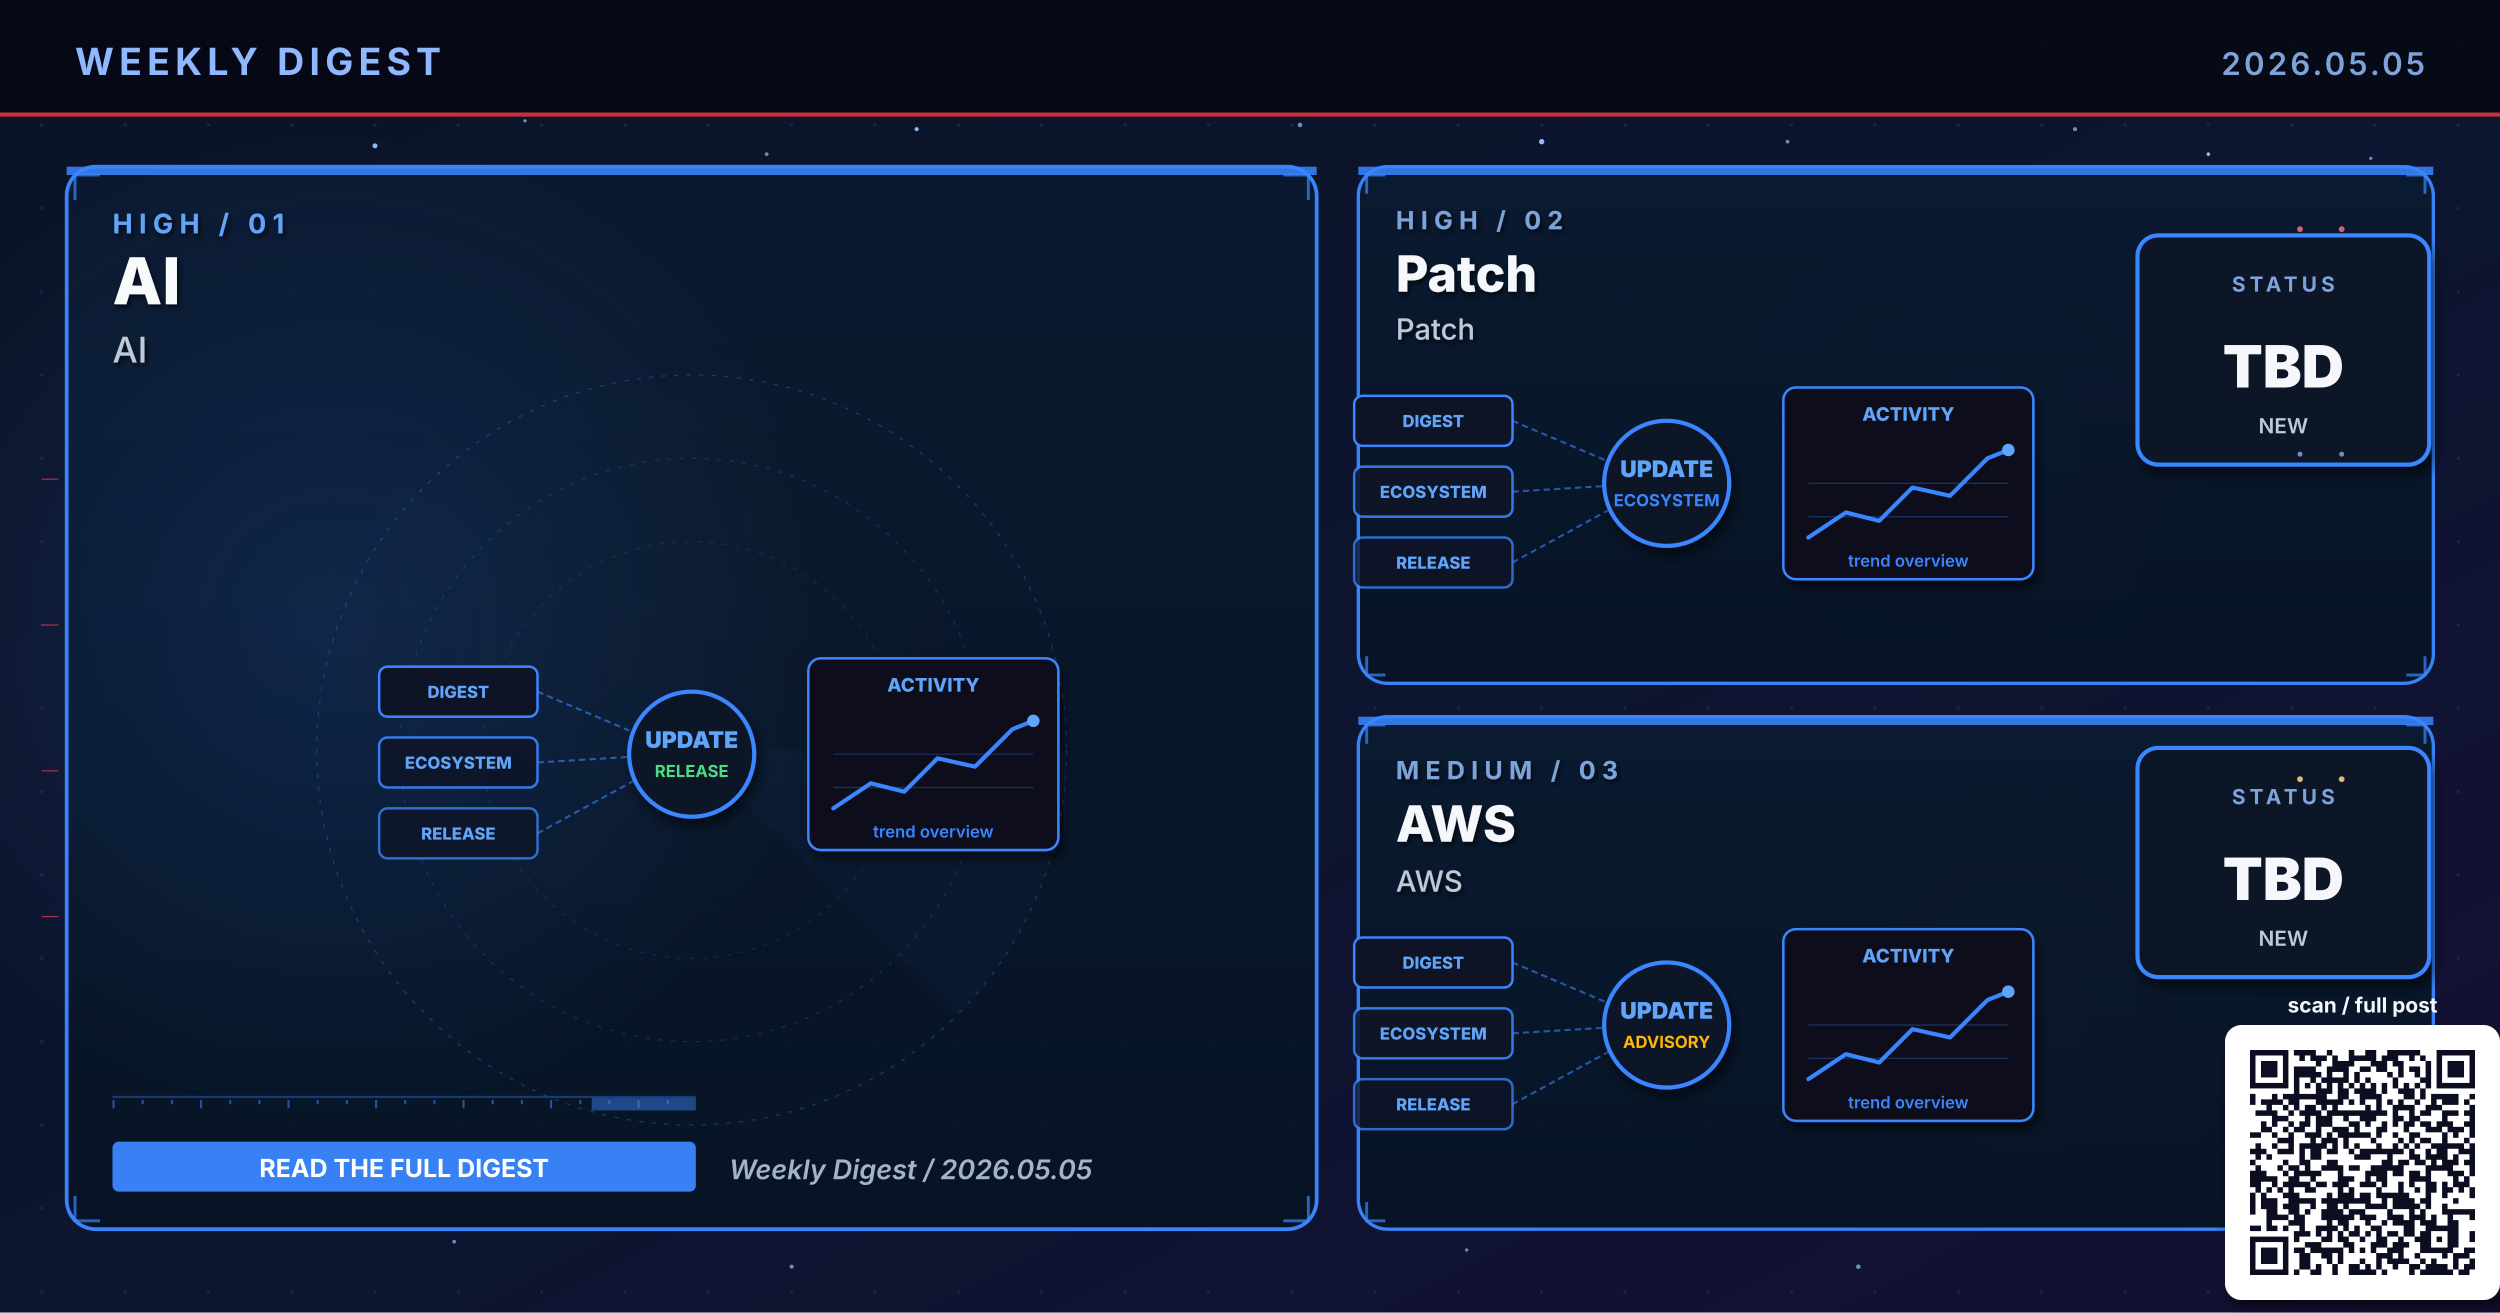
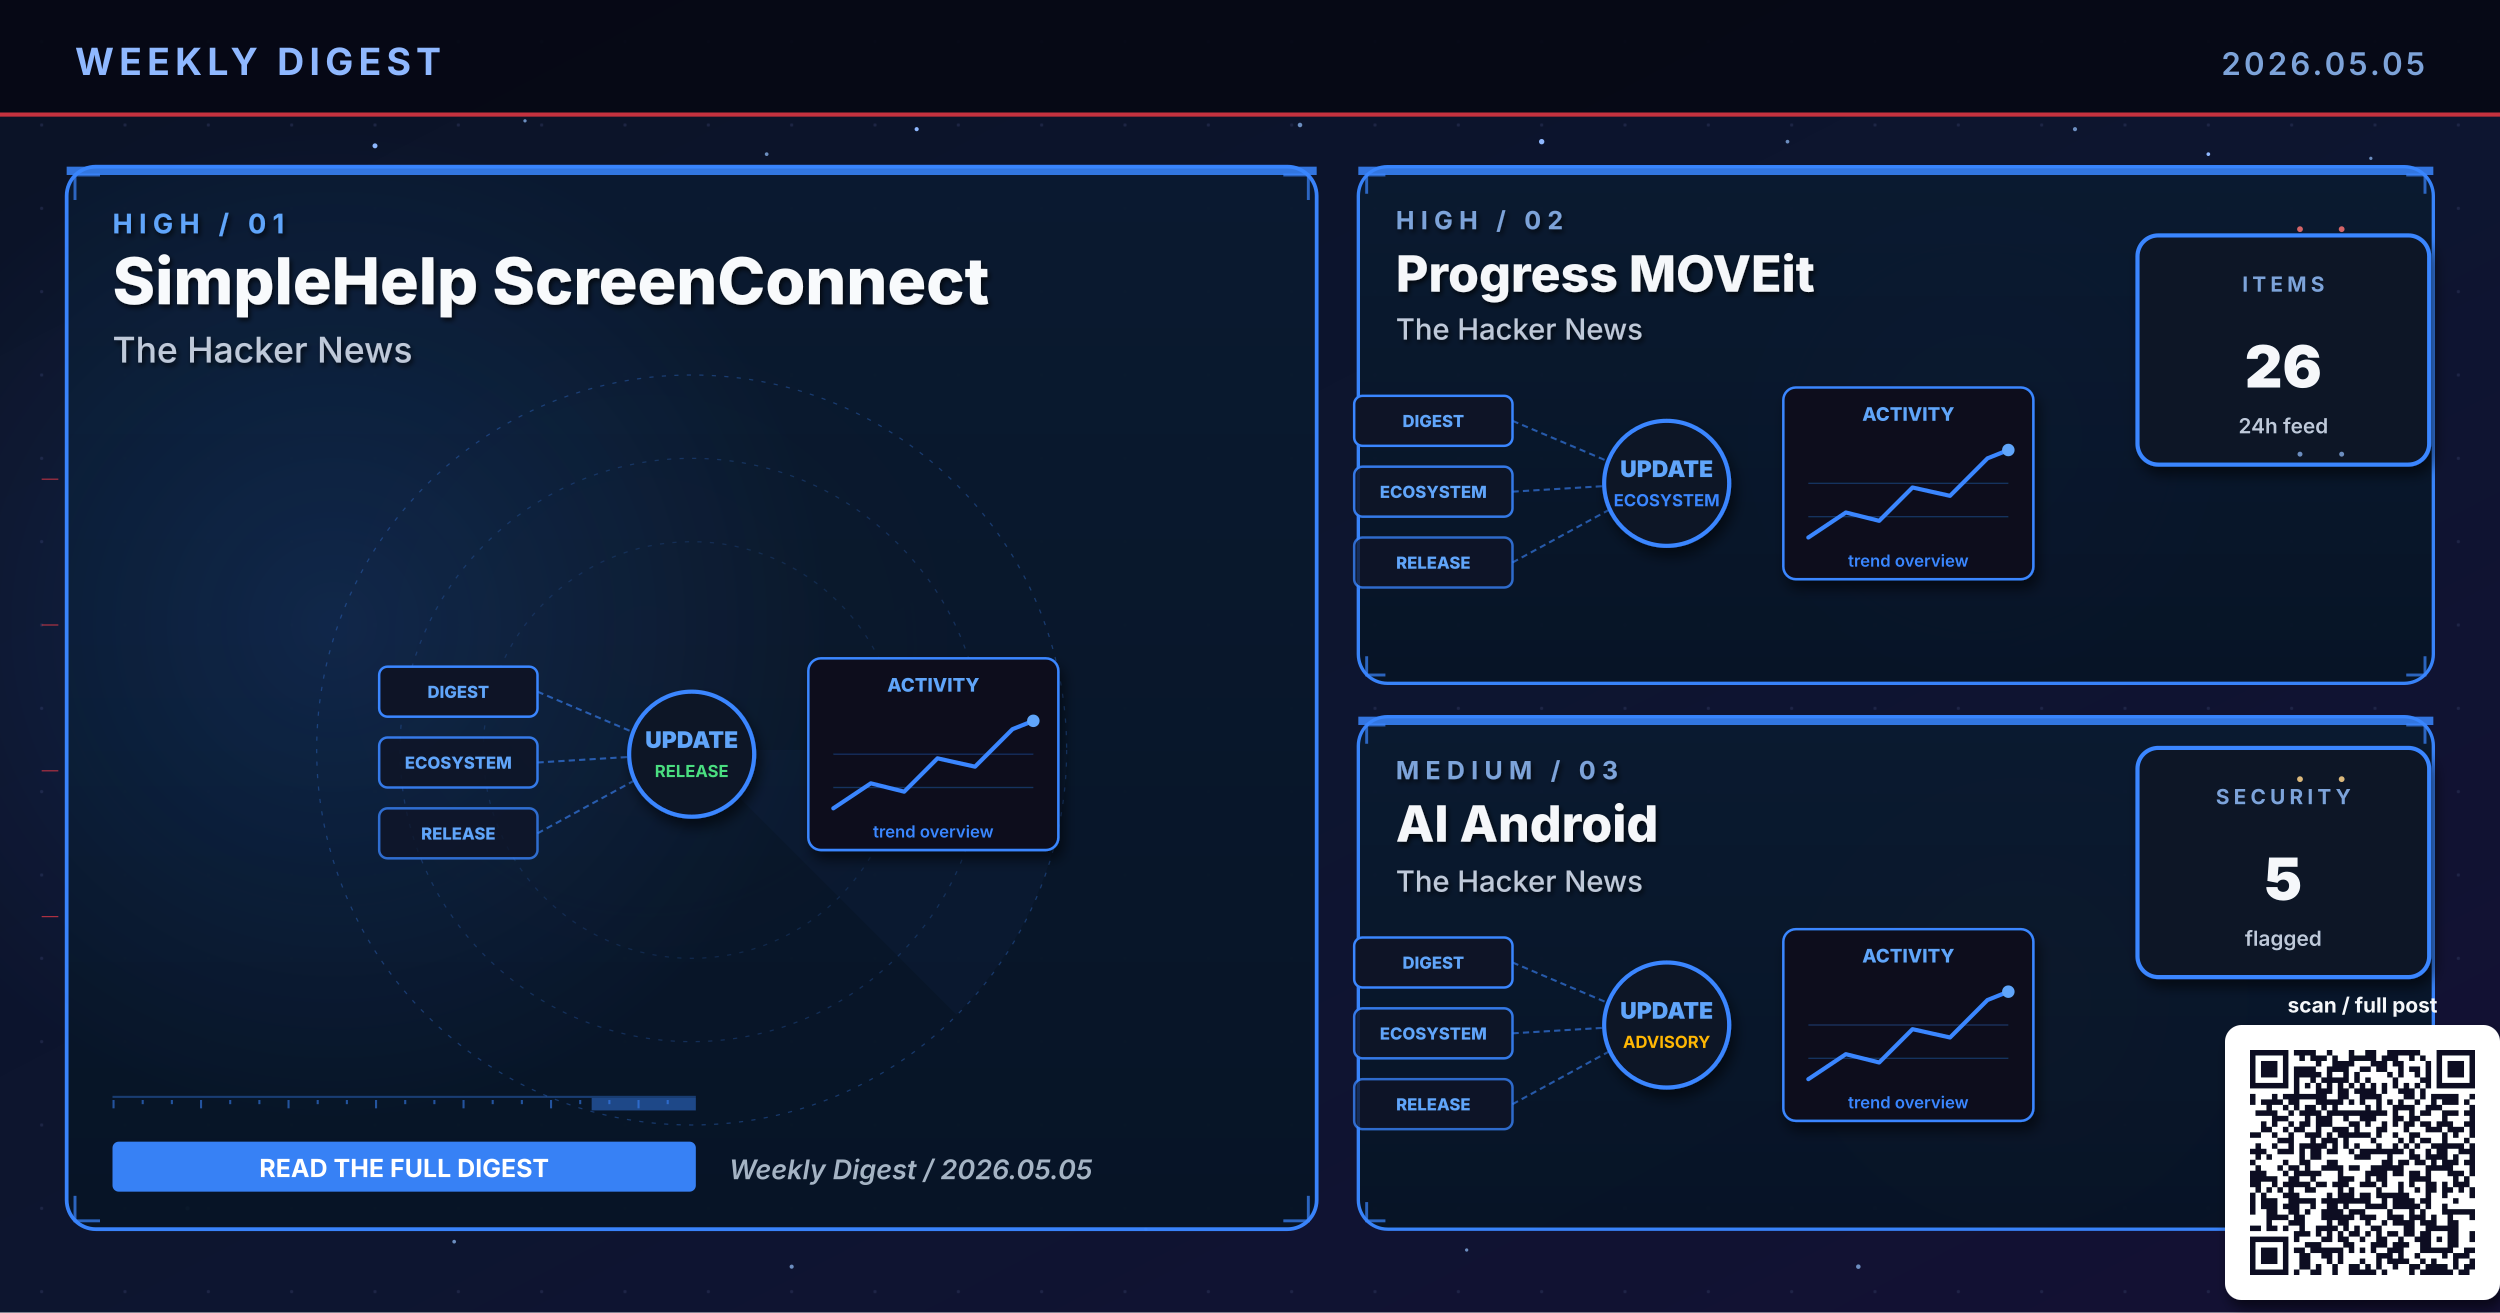
- <svg xmlns="http://www.w3.org/2000/svg" viewBox="0 0 1200 630" width="1200" height="630" role="img" aria-label="Weekly digest cover 2026.05.05: AI, Patch, AWS">
+ <svg xmlns="http://www.w3.org/2000/svg" viewBox="0 0 1200 630" width="1200" height="630" role="img" aria-label="Weekly digest cover 2026.05.05: SimpleHelp ScreenConnect, Progress MOVEit, AI Android">
  <defs>
    <linearGradient id="bgSpread" x1="0%" y1="0%" x2="100%" y2="100%">
      <stop offset="0%" stop-color="#0B1326" />
      <stop offset="55%" stop-color="#0D1530" />
      <stop offset="100%" stop-color="#141034" />
    </linearGradient>
    <linearGradient id="heroPanel" x1="0%" y1="0%" x2="0%" y2="100%">
      <stop offset="0%" stop-color="#1A0A08" />
      <stop offset="100%" stop-color="#110608" />
    </linearGradient>
    <linearGradient id="heroPanelBlue" x1="0%" y1="0%" x2="0%" y2="100%">
      <stop offset="0%" stop-color="#0A1A30" />
      <stop offset="100%" stop-color="#071426" />
    </linearGradient>
    <linearGradient id="heroPanelAmber" x1="0%" y1="0%" x2="0%" y2="100%">
      <stop offset="0%" stop-color="#1A1208" />
      <stop offset="100%" stop-color="#120E06" />
    </linearGradient>
    <linearGradient id="heroPanelGreen" x1="0%" y1="0%" x2="0%" y2="100%">
      <stop offset="0%" stop-color="#08160E" />
      <stop offset="100%" stop-color="#04100A" />
    </linearGradient>
    <linearGradient id="heroPanelPurple" x1="0%" y1="0%" x2="0%" y2="100%">
      <stop offset="0%" stop-color="#110629" />
      <stop offset="100%" stop-color="#0A0418" />
    </linearGradient>
    <radialGradient id="hotRed" cx="50%" cy="50%" r="50%">
      <stop offset="0%" stop-color="#E63946" stop-opacity="0.6" />
      <stop offset="100%" stop-color="#E63946" stop-opacity="0" />
    </radialGradient>
    <radialGradient id="hotBlue" cx="50%" cy="50%" r="50%">
      <stop offset="0%" stop-color="#3A86FF" stop-opacity="0.5" />
      <stop offset="100%" stop-color="#3A86FF" stop-opacity="0" />
    </radialGradient>
    <radialGradient id="hotAmber" cx="50%" cy="50%" r="50%">
      <stop offset="0%" stop-color="#FFB703" stop-opacity="0.45" />
      <stop offset="100%" stop-color="#FFB703" stop-opacity="0" />
    </radialGradient>
    <radialGradient id="hotGreen" cx="50%" cy="50%" r="50%">
      <stop offset="0%" stop-color="#4ADE80" stop-opacity="0.45" />
      <stop offset="100%" stop-color="#4ADE80" stop-opacity="0" />
    </radialGradient>
    <radialGradient id="hotPurple" cx="50%" cy="50%" r="50%">
      <stop offset="0%" stop-color="#A78BFA" stop-opacity="0.45" />
      <stop offset="100%" stop-color="#A78BFA" stop-opacity="0" />
    </radialGradient>
    <pattern id="envGrid" x="0" y="0" width="40" height="40" patternUnits="userSpaceOnUse">
      <circle cx="20" cy="20" r="0.8" fill="#2A3256" opacity="0.55" />
    </pattern>
    <filter id="softShadow" x="-10%" y="-10%" width="130%" height="130%">
      <feGaussianBlur in="SourceAlpha" stdDeviation="3" />
      <feOffset dx="2" dy="4" />
      <feComponentTransfer>
        <feFuncA type="linear" slope="0.55" />
      </feComponentTransfer>
      <feMerge>
        <feMergeNode />
        <feMergeNode in="SourceGraphic" />
      </feMerge>
    </filter>
    <filter id="textShadow" x="-10%" y="-10%" width="130%" height="130%">
      <feGaussianBlur in="SourceAlpha" stdDeviation="1.2" />
      <feOffset dx="1" dy="1.5" />
      <feComponentTransfer>
        <feFuncA type="linear" slope="0.7" />
      </feComponentTransfer>
      <feMerge>
        <feMergeNode />
        <feMergeNode in="SourceGraphic" />
      </feMerge>
    </filter>
  </defs>
  <rect width="1200" height="630" fill="url(#bgSpread)" />
  <rect width="1200" height="630" fill="url(#envGrid)" />
  <circle cx="310" cy="310" r="160" fill="url(#hotRed)">
    <animate attributeName="opacity" values="0.6;1;0.6" dur="5.8s" repeatCount="indefinite" />
  </circle>
  <circle cx="950" cy="210" r="120" fill="url(#hotBlue)">
    <animate attributeName="opacity" values="0.45;0.85;0.45" dur="6.4s" repeatCount="indefinite" />
  </circle>
  <circle cx="970" cy="480" r="110" fill="url(#hotAmber)">
    <animate attributeName="opacity" values="0.4;0.75;0.4" dur="7.1s" repeatCount="indefinite" />
  </circle>
  <g fill="#8FB8FF">
    <circle cx="180" cy="70" r="1.2">
      <animate attributeName="opacity" values="0.2;1;0.2" dur="3.4s" repeatCount="indefinite" />
    </circle>
    <circle cx="440" cy="62" r="1">
      <animate attributeName="opacity" values="0.2;0.9;0.2" dur="4.2s" repeatCount="indefinite" />
    </circle>
    <circle cx="740" cy="68" r="1.3">
      <animate attributeName="opacity" values="0.25;1;0.25" dur="3.9s" repeatCount="indefinite" />
    </circle>
    <circle cx="1060" cy="74" r="0.9">
      <animate attributeName="opacity" values="0.2;0.85;0.2" dur="5.1s" repeatCount="indefinite" />
    </circle>
    <circle cx="90" cy="580" r="1">
      <animate attributeName="opacity" values="0.15;0.8;0.15" dur="4.7s" repeatCount="indefinite" />
    </circle>
    <circle cx="550" cy="590" r="0.8">
      <animate attributeName="opacity" values="0.2;0.75;0.2" dur="3.6s" begin="0.5s" repeatCount="indefinite" />
    </circle>
  </g>
  <g fill="#7DA3D9" opacity="0.85">
    <circle cx="252" cy="58" r="0.8">
      <animate attributeName="opacity" values="0.15;0.7;0.15" dur="4.3s" repeatCount="indefinite" />
    </circle>
    <circle cx="368" cy="74" r="0.9">
      <animate attributeName="opacity" values="0.2;0.85;0.2" dur="3.8s" begin="0.4s" repeatCount="indefinite" />
    </circle>
    <circle cx="624" cy="60" r="1.1">
      <animate attributeName="opacity" values="0.25;0.95;0.25" dur="4.5s" repeatCount="indefinite" />
    </circle>
    <circle cx="858" cy="68" r="0.9">
      <animate attributeName="opacity" values="0.2;0.8;0.2" dur="3.6s" begin="0.6s" repeatCount="indefinite" />
    </circle>
    <circle cx="996" cy="62" r="1.0">
      <animate attributeName="opacity" values="0.2;0.9;0.2" dur="4.0s" begin="0.2s" repeatCount="indefinite" />
    </circle>
    <circle cx="1138" cy="76" r="0.8">
      <animate attributeName="opacity" values="0.15;0.7;0.15" dur="5.2s" begin="0.5s" repeatCount="indefinite" />
    </circle>
    <circle cx="218" cy="596" r="0.9">
      <animate attributeName="opacity" values="0.18;0.75;0.18" dur="4.6s" begin="0.3s" repeatCount="indefinite" />
    </circle>
    <circle cx="380" cy="608" r="1.0">
      <animate attributeName="opacity" values="0.2;0.85;0.2" dur="3.9s" begin="0.7s" repeatCount="indefinite" />
    </circle>
    <circle cx="704" cy="600" r="0.8">
      <animate attributeName="opacity" values="0.18;0.7;0.18" dur="4.2s" begin="0.4s" repeatCount="indefinite" />
    </circle>
    <circle cx="892" cy="608" r="1.1">
      <animate attributeName="opacity" values="0.22;0.9;0.22" dur="4.7s" begin="0.6s" repeatCount="indefinite" />
    </circle>
    <circle cx="1078" cy="600" r="0.9">
      <animate attributeName="opacity" values="0.2;0.85;0.2" dur="3.6s" begin="0.8s" repeatCount="indefinite" />
    </circle>
  </g>
  <rect x="0" y="0" width="1200" height="56" fill="#050813" opacity="0.92" />
  <text x="36" y="36" font-family="Inter, Helvetica, Arial, sans-serif" font-size="18" font-weight="700" fill="#8FB8FF" letter-spacing="2.5">WEEKLY DIGEST</text>
  <text x="1164" y="36" font-family="Inter, Helvetica, Arial, sans-serif" font-size="15" font-weight="600" fill="#7DA3D9" letter-spacing="1.5" text-anchor="end">2026.05.05</text>
  <rect x="0" y="54" width="1200" height="2" fill="#E63946" opacity="0.85">
    <animate attributeName="opacity" values="0.4;1;0.4" dur="4.8s" repeatCount="indefinite" />
  </rect>
  <rect x="32" y="80" width="600" height="510" rx="14" ry="14" fill="url(#heroPanelBlue)" stroke="#3A86FF" stroke-width="1.8" opacity="0.98" />
  <circle cx="160" cy="300" r="240" fill="url(#hotBlue)" opacity="0.28" />
  <rect x="32" y="80" width="600" height="4" fill="#3A86FF" opacity="0.85">
    <animate attributeName="opacity" values="0.5;1;0.5" dur="3.4s" repeatCount="indefinite" />
  </rect>
  <g filter="url(#textShadow)">
    <text x="54" y="112" font-family="Inter, Helvetica, Arial, sans-serif" font-size="13" font-weight="700" fill="#60A5FA" letter-spacing="3">HIGH  /  01</text>
-     <text x="54" y="146" font-family="Inter, Helvetica, Arial, sans-serif" font-size="31" font-weight="800" fill="#F8FAFC">AI</text>
-     <text x="54" y="174" font-family="Inter, Helvetica, Arial, sans-serif" font-size="17" font-weight="500" fill="#BFC9D9">AI</text>
+     <text x="54" y="146" font-family="Inter, Helvetica, Arial, sans-serif" font-size="31" font-weight="800" fill="#F8FAFC">SimpleHelp ScreenConnect</text>
+     <text x="54" y="174" font-family="Inter, Helvetica, Arial, sans-serif" font-size="17" font-weight="500" fill="#BFC9D9">The Hacker News</text>
  </g>
  <g transform="translate(332,360)" opacity="0.32">
    <circle r="180" fill="none" stroke="#3A86FF" stroke-width="0.6" stroke-dasharray="2 4" />
    <circle r="140" fill="none" stroke="#3A86FF" stroke-width="0.6" stroke-dasharray="2 4" opacity="0.7" />
    <circle r="100" fill="none" stroke="#3A86FF" stroke-width="0.6" stroke-dasharray="2 4" opacity="0.5" />
    <g>
      <path d="M0 0 L180 0 A180 180 0 0 1 127 127 Z" fill="#3A86FF" opacity="0.10" />
      <animateTransform attributeName="transform" type="rotate" from="0" to="360" dur="14s" repeatCount="indefinite" />
    </g>
  </g>
  <g stroke="#3A86FF" stroke-width="1.4" fill="none" opacity="0.7">
    <path d="M36 96 L36 84 L48 84" />
    <path d="M616 84 L628 84 L628 96" />
    <path d="M36 574 L36 586 L48 586" />
    <path d="M616 586 L628 586 L628 574" />
  </g>
  <g>
    <rect x="54" y="526" width="280" height="1" fill="#3A86FF" opacity="0.35" />
    <rect x="54" y="528" width="1" height="4" fill="#3A86FF" opacity="0.55" />
    <rect x="68" y="528" width="1" height="2" fill="#3A86FF" opacity="0.55" />
    <rect x="82" y="528" width="1" height="2" fill="#3A86FF" opacity="0.55" />
    <rect x="96" y="528" width="1" height="4" fill="#3A86FF" opacity="0.55" />
    <rect x="110" y="528" width="1" height="2" fill="#3A86FF" opacity="0.55" />
    <rect x="124" y="528" width="1" height="2" fill="#3A86FF" opacity="0.55" />
    <rect x="138" y="528" width="1" height="4" fill="#3A86FF" opacity="0.55" />
    <rect x="152" y="528" width="1" height="2" fill="#3A86FF" opacity="0.55" />
    <rect x="166" y="528" width="1" height="2" fill="#3A86FF" opacity="0.55" />
    <rect x="180" y="528" width="1" height="4" fill="#3A86FF" opacity="0.55" />
    <rect x="194" y="528" width="1" height="2" fill="#3A86FF" opacity="0.55" />
    <rect x="208" y="528" width="1" height="2" fill="#3A86FF" opacity="0.55" />
    <rect x="222" y="528" width="1" height="4" fill="#3A86FF" opacity="0.55" />
    <rect x="236" y="528" width="1" height="2" fill="#3A86FF" opacity="0.55" />
    <rect x="250" y="528" width="1" height="2" fill="#3A86FF" opacity="0.55" />
    <rect x="264" y="528" width="1" height="4" fill="#3A86FF" opacity="0.55" />
    <rect x="278" y="528" width="1" height="2" fill="#3A86FF" opacity="0.55" />
    <rect x="292" y="528" width="1" height="2" fill="#3A86FF" opacity="0.55" />
    <rect x="306" y="528" width="1" height="4" fill="#3A86FF" opacity="0.55" />
    <rect x="320" y="528" width="1" height="2" fill="#3A86FF" opacity="0.55" />
    <rect x="284" y="527" width="50" height="6" fill="#3A86FF" opacity="0.45">
      <animate attributeName="x" values="54;284;54" dur="6.4s" repeatCount="indefinite" />
      <animate attributeName="opacity" values="0.2;0.7;0.2" dur="6.4s" repeatCount="indefinite" />
    </rect>
  </g>
  <g transform="translate(332,360)">
    <g font-family="Inter, monospace" font-size="8" font-weight="800">
      <g transform="translate(-150,-40)">
        <rect x="0" y="0" width="76" height="24" rx="4" fill="#0E1426" stroke="#3A86FF" stroke-width="1.2" />
        <text x="38" y="15" text-anchor="middle" fill="#60A5FA">DIGEST</text>
      </g>
      <g transform="translate(-150,-6)">
        <rect x="0" y="0" width="76" height="24" rx="4" fill="#0E1426" stroke="#3A86FF" stroke-width="1.2" opacity="0.88" />
        <text x="38" y="15" text-anchor="middle" fill="#60A5FA">ECOSYSTEM</text>
      </g>
      <g transform="translate(-150,28)">
        <rect x="0" y="0" width="76" height="24" rx="4" fill="#0E1426" stroke="#3A86FF" stroke-width="1.2" opacity="0.76" />
        <text x="38" y="15" text-anchor="middle" fill="#60A5FA">RELEASE</text>
      </g>
    </g>
    <g stroke="#3A86FF" stroke-width="1" stroke-dasharray="3 2" fill="none" opacity="0.6">
      <line x1="-74" y1="-28" x2="-8" y2="0" />
      <line x1="-74" y1="6" x2="-8" y2="2" />
      <line x1="-74" y1="40" x2="-8" y2="4" />
    </g>
    <g fill="#60A5FA">
      <circle r="2">
        <animateMotion path="M-74 -28 L-8 0" dur="2.2s" repeatCount="indefinite" />
      </circle>
      <circle r="2">
        <animateMotion path="M-74 6 L-8 2" dur="2s" begin="0.4s" repeatCount="indefinite" />
      </circle>
      <circle r="2">
        <animateMotion path="M-74 40 L-8 4" dur="2.4s" begin="0.8s" repeatCount="indefinite" />
      </circle>
    </g>
    <circle cx="0" cy="2" r="30" fill="#0A1326" stroke="#3A86FF" stroke-width="2" filter="url(#softShadow)">
      <animate attributeName="r" values="28;33;28" dur="3.4s" repeatCount="indefinite" />
    </circle>
    <text x="0" y="-1" text-anchor="middle" font-family="Inter, monospace" font-size="11" font-weight="900" fill="#60A5FA">UPDATE</text>
    <text x="0" y="13" text-anchor="middle" font-family="Inter, monospace" font-size="8" font-weight="700" fill="#4ADE80">RELEASE</text>
    <g transform="translate(56,-44)" filter="url(#softShadow)">
      <rect x="0" y="0" width="120" height="92" rx="6" fill="#0A0F1E" stroke="#3A86FF" stroke-width="1.2" />
      <text x="60" y="16" text-anchor="middle" font-family="Inter, monospace" font-size="9" font-weight="800" fill="#60A5FA">ACTIVITY</text>
      <polyline points="12,72 30,60 46,64 62,48 80,52 98,34 108,30" fill="none" stroke="#3A86FF" stroke-width="2" stroke-linecap="round" stroke-linejoin="round" />
      <circle cx="108" cy="30" r="3" fill="#60A5FA">
        <animate attributeName="opacity" values="0.5;1;0.5" dur="2s" repeatCount="indefinite" />
      </circle>
      <g stroke="#3A86FF" stroke-width="0.6" opacity="0.3">
        <line x1="12" y1="46" x2="108" y2="46" />
        <line x1="12" y1="62" x2="108" y2="62" />
      </g>
      <text x="60" y="86" text-anchor="middle" font-family="Inter, monospace" font-size="8" font-weight="600" fill="#3A86FF">trend overview</text>
    </g>
  </g>
  <g transform="translate(54,548)">
    <rect x="0" y="0" width="280" height="24" rx="3" fill="#3A86FF" opacity="0.95" />
    <text x="140" y="17" text-anchor="middle" font-family="Inter, Helvetica, Arial, sans-serif" font-size="12" font-weight="700" fill="#FFFFFF">READ THE FULL DIGEST</text>
  </g>
  <text x="350" y="566" font-family="Inter, Helvetica, Arial, sans-serif" font-size="13" font-weight="600" fill="#A5B4C4" font-style="italic">Weekly Digest  /  2026.05.05</text>
  <rect x="652" y="80" width="516" height="248" rx="14" ry="14" fill="url(#heroPanelBlue)" stroke="#3A86FF" stroke-width="1.6" opacity="0.97" />
  <rect x="652" y="80" width="516" height="4" fill="#3A86FF" opacity="0.85">
    <animate attributeName="opacity" values="0.5;1;0.5" dur="4.2s" repeatCount="indefinite" />
  </rect>
  <g filter="url(#textShadow)">
    <text x="670" y="110" font-family="Inter, Helvetica, Arial, sans-serif" font-size="12" font-weight="700" fill="#7DA3D9" letter-spacing="3">HIGH  /  02</text>
-     <text x="670" y="140" font-family="Inter, Helvetica, Arial, sans-serif" font-size="24" font-weight="800" fill="#F5F7FA">Patch</text>
-     <text x="670" y="163" font-family="Inter, Helvetica, Arial, sans-serif" font-size="14" font-weight="500" fill="#BFC9D9">Patch</text>
+     <text x="670" y="140" font-family="Inter, Helvetica, Arial, sans-serif" font-size="24" font-weight="800" fill="#F5F7FA">Progress MOVEit</text>
+     <text x="670" y="163" font-family="Inter, Helvetica, Arial, sans-serif" font-size="14" font-weight="500" fill="#BFC9D9">The Hacker News</text>
  </g>
  <g stroke="#3A86FF" stroke-width="1.4" fill="none" opacity="0.7">
    <path d="M656 93 L656 84 L665 84" />
    <path d="M1155 84 L1164 84 L1164 93" />
    <path d="M656 315 L656 324 L665 324" />
    <path d="M1155 324 L1164 324 L1164 315" />
  </g>
  <g transform="translate(800,230)">
    <g font-family="Inter, monospace" font-size="8" font-weight="800">
      <g transform="translate(-150,-40)">
        <rect x="0" y="0" width="76" height="24" rx="4" fill="#0E1426" stroke="#3A86FF" stroke-width="1.2" />
        <text x="38" y="15" text-anchor="middle" fill="#60A5FA">DIGEST</text>
      </g>
      <g transform="translate(-150,-6)">
        <rect x="0" y="0" width="76" height="24" rx="4" fill="#0E1426" stroke="#3A86FF" stroke-width="1.2" opacity="0.88" />
        <text x="38" y="15" text-anchor="middle" fill="#60A5FA">ECOSYSTEM</text>
      </g>
      <g transform="translate(-150,28)">
        <rect x="0" y="0" width="76" height="24" rx="4" fill="#0E1426" stroke="#3A86FF" stroke-width="1.2" opacity="0.76" />
        <text x="38" y="15" text-anchor="middle" fill="#60A5FA">RELEASE</text>
      </g>
    </g>
    <g stroke="#3A86FF" stroke-width="1" stroke-dasharray="3 2" fill="none" opacity="0.6">
      <line x1="-74" y1="-28" x2="-8" y2="0" />
      <line x1="-74" y1="6" x2="-8" y2="2" />
      <line x1="-74" y1="40" x2="-8" y2="4" />
    </g>
    <g fill="#60A5FA">
      <circle r="2">
        <animateMotion path="M-74 -28 L-8 0" dur="2.2s" repeatCount="indefinite" />
      </circle>
      <circle r="2">
        <animateMotion path="M-74 6 L-8 2" dur="2s" begin="0.4s" repeatCount="indefinite" />
      </circle>
      <circle r="2">
        <animateMotion path="M-74 40 L-8 4" dur="2.4s" begin="0.8s" repeatCount="indefinite" />
      </circle>
    </g>
    <circle cx="0" cy="2" r="30" fill="#0A1326" stroke="#3A86FF" stroke-width="2" filter="url(#softShadow)">
      <animate attributeName="r" values="28;33;28" dur="3.4s" repeatCount="indefinite" />
    </circle>
    <text x="0" y="-1" text-anchor="middle" font-family="Inter, monospace" font-size="11" font-weight="900" fill="#60A5FA">UPDATE</text>
    <text x="0" y="13" text-anchor="middle" font-family="Inter, monospace" font-size="8" font-weight="700" fill="#3A86FF">ECOSYSTEM</text>
    <g transform="translate(56,-44)" filter="url(#softShadow)">
      <rect x="0" y="0" width="120" height="92" rx="6" fill="#0A0F1E" stroke="#3A86FF" stroke-width="1.2" />
      <text x="60" y="16" text-anchor="middle" font-family="Inter, monospace" font-size="9" font-weight="800" fill="#60A5FA">ACTIVITY</text>
      <polyline points="12,72 30,60 46,64 62,48 80,52 98,34 108,30" fill="none" stroke="#3A86FF" stroke-width="2" stroke-linecap="round" stroke-linejoin="round" />
      <circle cx="108" cy="30" r="3" fill="#60A5FA">
        <animate attributeName="opacity" values="0.5;1;0.5" dur="2s" repeatCount="indefinite" />
      </circle>
      <g stroke="#3A86FF" stroke-width="0.6" opacity="0.3">
        <line x1="12" y1="46" x2="108" y2="46" />
        <line x1="12" y1="62" x2="108" y2="62" />
      </g>
      <text x="60" y="86" text-anchor="middle" font-family="Inter, monospace" font-size="8" font-weight="600" fill="#3A86FF">trend overview</text>
    </g>
  </g>
  <g transform="translate(1094,168)" filter="url(#softShadow)">
    <rect x="-68" y="-55" width="140" height="110" rx="10" fill="#071426" stroke="#3A86FF" stroke-width="2" />
-     <text x="2" y="-28" text-anchor="middle" font-family="Inter, Helvetica, Arial, sans-serif" font-size="10" font-weight="700" letter-spacing="2" fill="#7DA3D9">STATUS</text>
-     <text x="2" y="18" text-anchor="middle" font-family="Inter, Helvetica, Arial, sans-serif" font-size="28" font-weight="900" fill="#F5F7FA">TBD</text>
-     <text x="2" y="40" text-anchor="middle" font-family="Inter, Helvetica, Arial, sans-serif" font-size="10" font-weight="600" fill="#BFC9D9">NEW</text>
+     <text x="2" y="-28" text-anchor="middle" font-family="Inter, Helvetica, Arial, sans-serif" font-size="10" font-weight="700" letter-spacing="2" fill="#7DA3D9">ITEMS</text>
+     <text x="2" y="18" text-anchor="middle" font-family="Inter, Helvetica, Arial, sans-serif" font-size="28" font-weight="900" fill="#F5F7FA">26</text>
+     <text x="2" y="40" text-anchor="middle" font-family="Inter, Helvetica, Arial, sans-serif" font-size="10" font-weight="600" fill="#BFC9D9">24h feed</text>
  </g>
  <rect x="652" y="344" width="516" height="246" rx="14" ry="14" fill="url(#heroPanelBlue)" stroke="#3A86FF" stroke-width="1.6" opacity="0.97" />
  <rect x="652" y="344" width="516" height="4" fill="#3A86FF" opacity="0.85">
    <animate attributeName="opacity" values="0.5;1;0.5" dur="4.8s" repeatCount="indefinite" />
  </rect>
  <g filter="url(#textShadow)">
    <text x="670" y="374" font-family="Inter, Helvetica, Arial, sans-serif" font-size="12" font-weight="700" fill="#7DA3D9" letter-spacing="3">MEDIUM  /  03</text>
-     <text x="670" y="404" font-family="Inter, Helvetica, Arial, sans-serif" font-size="24" font-weight="800" fill="#F5F7FA">AWS</text>
-     <text x="670" y="428" font-family="Inter, Helvetica, Arial, sans-serif" font-size="14" font-weight="500" fill="#BFC9D9">AWS</text>
+     <text x="670" y="404" font-family="Inter, Helvetica, Arial, sans-serif" font-size="24" font-weight="800" fill="#F5F7FA">AI Android</text>
+     <text x="670" y="428" font-family="Inter, Helvetica, Arial, sans-serif" font-size="14" font-weight="500" fill="#BFC9D9">The Hacker News</text>
  </g>
  <g stroke="#3A86FF" stroke-width="1.4" fill="none" opacity="0.7">
    <path d="M656 357 L656 348 L665 348" />
    <path d="M1155 348 L1164 348 L1164 357" />
    <path d="M656 577 L656 586 L665 586" />
    <path d="M1155 586 L1164 586 L1164 577" />
  </g>
  <g transform="translate(800,490)">
    <g font-family="Inter, monospace" font-size="8" font-weight="800">
      <g transform="translate(-150,-40)">
        <rect x="0" y="0" width="76" height="24" rx="4" fill="#0E1426" stroke="#3A86FF" stroke-width="1.2" />
        <text x="38" y="15" text-anchor="middle" fill="#60A5FA">DIGEST</text>
      </g>
      <g transform="translate(-150,-6)">
        <rect x="0" y="0" width="76" height="24" rx="4" fill="#0E1426" stroke="#3A86FF" stroke-width="1.2" opacity="0.88" />
        <text x="38" y="15" text-anchor="middle" fill="#60A5FA">ECOSYSTEM</text>
      </g>
      <g transform="translate(-150,28)">
        <rect x="0" y="0" width="76" height="24" rx="4" fill="#0E1426" stroke="#3A86FF" stroke-width="1.2" opacity="0.76" />
        <text x="38" y="15" text-anchor="middle" fill="#60A5FA">RELEASE</text>
      </g>
    </g>
    <g stroke="#3A86FF" stroke-width="1" stroke-dasharray="3 2" fill="none" opacity="0.6">
      <line x1="-74" y1="-28" x2="-8" y2="0" />
      <line x1="-74" y1="6" x2="-8" y2="2" />
      <line x1="-74" y1="40" x2="-8" y2="4" />
    </g>
    <g fill="#60A5FA">
      <circle r="2">
        <animateMotion path="M-74 -28 L-8 0" dur="2.2s" repeatCount="indefinite" />
      </circle>
      <circle r="2">
        <animateMotion path="M-74 6 L-8 2" dur="2s" begin="0.4s" repeatCount="indefinite" />
      </circle>
      <circle r="2">
        <animateMotion path="M-74 40 L-8 4" dur="2.4s" begin="0.8s" repeatCount="indefinite" />
      </circle>
    </g>
    <circle cx="0" cy="2" r="30" fill="#0A1326" stroke="#3A86FF" stroke-width="2" filter="url(#softShadow)">
      <animate attributeName="r" values="28;33;28" dur="3.4s" repeatCount="indefinite" />
    </circle>
    <text x="0" y="-1" text-anchor="middle" font-family="Inter, monospace" font-size="11" font-weight="900" fill="#60A5FA">UPDATE</text>
    <text x="0" y="13" text-anchor="middle" font-family="Inter, monospace" font-size="8" font-weight="700" fill="#FFB703">ADVISORY</text>
    <g transform="translate(56,-44)" filter="url(#softShadow)">
      <rect x="0" y="0" width="120" height="92" rx="6" fill="#0A0F1E" stroke="#3A86FF" stroke-width="1.2" />
      <text x="60" y="16" text-anchor="middle" font-family="Inter, monospace" font-size="9" font-weight="800" fill="#60A5FA">ACTIVITY</text>
      <polyline points="12,72 30,60 46,64 62,48 80,52 98,34 108,30" fill="none" stroke="#3A86FF" stroke-width="2" stroke-linecap="round" stroke-linejoin="round" />
      <circle cx="108" cy="30" r="3" fill="#60A5FA">
        <animate attributeName="opacity" values="0.5;1;0.5" dur="2s" repeatCount="indefinite" />
      </circle>
      <g stroke="#3A86FF" stroke-width="0.6" opacity="0.3">
        <line x1="12" y1="46" x2="108" y2="46" />
        <line x1="12" y1="62" x2="108" y2="62" />
      </g>
      <text x="60" y="86" text-anchor="middle" font-family="Inter, monospace" font-size="8" font-weight="600" fill="#3A86FF">trend overview</text>
    </g>
  </g>
  <g transform="translate(1094,414)" filter="url(#softShadow)">
    <rect x="-68" y="-55" width="140" height="110" rx="10" fill="#071426" stroke="#3A86FF" stroke-width="2" />
-     <text x="2" y="-28" text-anchor="middle" font-family="Inter, Helvetica, Arial, sans-serif" font-size="10" font-weight="700" letter-spacing="2" fill="#7DA3D9">STATUS</text>
-     <text x="2" y="18" text-anchor="middle" font-family="Inter, Helvetica, Arial, sans-serif" font-size="28" font-weight="900" fill="#F5F7FA">TBD</text>
-     <text x="2" y="40" text-anchor="middle" font-family="Inter, Helvetica, Arial, sans-serif" font-size="10" font-weight="600" fill="#BFC9D9">NEW</text>
+     <text x="2" y="-28" text-anchor="middle" font-family="Inter, Helvetica, Arial, sans-serif" font-size="10" font-weight="700" letter-spacing="2" fill="#7DA3D9">SECURITY</text>
+     <text x="2" y="18" text-anchor="middle" font-family="Inter, Helvetica, Arial, sans-serif" font-size="28" font-weight="900" fill="#F5F7FA">5</text>
+     <text x="2" y="40" text-anchor="middle" font-family="Inter, Helvetica, Arial, sans-serif" font-size="10" font-weight="600" fill="#BFC9D9">flagged</text>
  </g>
  <g opacity="0.85">
    <g fill="#F87171">
      <circle cx="1104" cy="110" r="1.4">
        <animate attributeName="opacity" values="0.2;1;0.2" dur="1.8s" repeatCount="indefinite" />
      </circle>
      <circle cx="1124" cy="110" r="1.4">
        <animate attributeName="opacity" values="0.2;1;0.2" dur="1.4s" begin="0.3s" repeatCount="indefinite" />
      </circle>
    </g>
    <g fill="#7DA3D9">
      <circle cx="1104" cy="218" r="1.2">
        <animate attributeName="opacity" values="0.2;1;0.2" dur="2s" repeatCount="indefinite" />
      </circle>
      <circle cx="1124" cy="218" r="1.2">
        <animate attributeName="opacity" values="0.2;1;0.2" dur="1.6s" begin="0.4s" repeatCount="indefinite" />
      </circle>
    </g>
    <g fill="#FFD58A">
      <circle cx="1104" cy="374" r="1.4">
        <animate attributeName="opacity" values="0.2;1;0.2" dur="1.8s" repeatCount="indefinite" />
      </circle>
      <circle cx="1124" cy="374" r="1.4">
        <animate attributeName="opacity" values="0.2;1;0.2" dur="1.6s" begin="0.3s" repeatCount="indefinite" />
      </circle>
    </g>
    <g stroke="#E63946" stroke-width="0.5" fill="none">
      <path d="M20 230 L28 230">
        <animate attributeName="stroke-opacity" values="0;0.7;0" dur="2s" repeatCount="indefinite" />
      </path>
      <path d="M20 300 L28 300">
        <animate attributeName="stroke-opacity" values="0;0.7;0" dur="2.3s" begin="0.3s" repeatCount="indefinite" />
      </path>
      <path d="M20 370 L28 370">
        <animate attributeName="stroke-opacity" values="0;0.7;0" dur="1.9s" begin="0.6s" repeatCount="indefinite" />
      </path>
      <path d="M20 440 L28 440">
        <animate attributeName="stroke-opacity" values="0;0.7;0" dur="2.1s" begin="0.9s" repeatCount="indefinite" />
      </path>
    </g>
  </g>
  <g transform="translate(1080,504)" filter="url(#softShadow)">
    <rect x="-12" y="-12" width="132" height="132" rx="8" fill="#FFFFFF" />
    <path fill="#0A1020" d="M0.0 0.0h18.439v2.634h-18.439z M21.073 0.0h10.537v2.634h-10.537z M36.878 0.0h2.634v2.634h-2.634z M47.415 0.0h2.634v2.634h-2.634z M55.317 0.0h5.268v2.634h-5.268z M65.854 0.0h15.805v2.634h-15.805z M89.561 0.0h18.439v2.634h-18.439z M0.0 2.634h2.634v2.634h-2.634z M15.805 2.634h2.634v2.634h-2.634z M23.707 2.634h2.634v2.634h-2.634z M28.976 2.634h7.902v2.634h-7.902z M39.512 2.634h2.634v2.634h-2.634z M47.415 2.634h13.171v2.634h-13.171z M63.22 2.634h7.902v2.634h-7.902z M76.39 2.634h2.634v2.634h-2.634z M81.659 2.634h2.634v2.634h-2.634z M89.561 2.634h2.634v2.634h-2.634z M105.366 2.634h2.634v2.634h-2.634z M0.0 5.268h2.634v2.634h-2.634z M5.268 5.268h7.902v2.634h-7.902z M15.805 5.268h2.634v2.634h-2.634z M31.61 5.268h2.634v2.634h-2.634z M39.512 5.268h10.537v2.634h-10.537z M57.951 5.268h7.902v2.634h-7.902z M68.488 5.268h5.268v2.634h-5.268z M84.293 5.268h2.634v2.634h-2.634z M89.561 5.268h2.634v2.634h-2.634z M94.829 5.268h7.902v2.634h-7.902z M105.366 5.268h2.634v2.634h-2.634z M0.0 7.902h2.634v2.634h-2.634z M5.268 7.902h7.902v2.634h-7.902z M15.805 7.902h2.634v2.634h-2.634z M21.073 7.902h10.537v2.634h-10.537z M36.878 7.902h10.537v2.634h-10.537z M52.683 7.902h5.268v2.634h-5.268z M60.585 7.902h5.268v2.634h-5.268z M71.122 7.902h2.634v2.634h-2.634z M76.39 7.902h5.268v2.634h-5.268z M84.293 7.902h2.634v2.634h-2.634z M89.561 7.902h2.634v2.634h-2.634z M94.829 7.902h7.902v2.634h-7.902z M105.366 7.902h2.634v2.634h-2.634z M0.0 10.537h2.634v2.634h-2.634z M5.268 10.537h7.902v2.634h-7.902z M15.805 10.537h2.634v2.634h-2.634z M21.073 10.537h13.171v2.634h-13.171z M36.878 10.537h2.634v2.634h-2.634z M44.78 10.537h2.634v2.634h-2.634z M50.049 10.537h2.634v2.634h-2.634z M65.854 10.537h2.634v2.634h-2.634z M71.122 10.537h2.634v2.634h-2.634z M79.024 10.537h2.634v2.634h-2.634z M84.293 10.537h2.634v2.634h-2.634z M89.561 10.537h2.634v2.634h-2.634z M94.829 10.537h7.902v2.634h-7.902z M105.366 10.537h2.634v2.634h-2.634z M0.0 13.171h2.634v2.634h-2.634z M15.805 13.171h2.634v2.634h-2.634z M21.073 13.171h2.634v2.634h-2.634z M28.976 13.171h2.634v2.634h-2.634z M34.244 13.171h13.171v2.634h-13.171z M50.049 13.171h2.634v2.634h-2.634z M55.317 13.171h2.634v2.634h-2.634z M68.488 13.171h2.634v2.634h-2.634z M81.659 13.171h5.268v2.634h-5.268z M89.561 13.171h2.634v2.634h-2.634z M105.366 13.171h2.634v2.634h-2.634z M0.0 15.805h18.439v2.634h-18.439z M21.073 15.805h2.634v2.634h-2.634z M26.341 15.805h2.634v2.634h-2.634z M31.61 15.805h2.634v2.634h-2.634z M36.878 15.805h2.634v2.634h-2.634z M42.146 15.805h2.634v2.634h-2.634z M47.415 15.805h2.634v2.634h-2.634z M52.683 15.805h2.634v2.634h-2.634z M57.951 15.805h2.634v2.634h-2.634z M63.22 15.805h2.634v2.634h-2.634z M68.488 15.805h2.634v2.634h-2.634z M73.756 15.805h2.634v2.634h-2.634z M79.024 15.805h2.634v2.634h-2.634z M84.293 15.805h2.634v2.634h-2.634z M89.561 15.805h18.439v2.634h-18.439z M21.073 18.439h2.634v2.634h-2.634z M31.61 18.439h7.902v2.634h-7.902z M42.146 18.439h5.268v2.634h-5.268z M50.049 18.439h10.537v2.634h-10.537z M63.22 18.439h2.634v2.634h-2.634z M71.122 18.439h7.902v2.634h-7.902z M81.659 18.439h2.634v2.634h-2.634z M0.0 21.073h2.634v2.634h-2.634z M10.537 21.073h2.634v2.634h-2.634z M15.805 21.073h21.073v2.634h-21.073z M42.146 21.073h5.268v2.634h-5.268z M52.683 21.073h10.537v2.634h-10.537z M73.756 21.073h5.268v2.634h-5.268z M81.659 21.073h2.634v2.634h-2.634z M86.927 21.073h13.171v2.634h-13.171z M105.366 21.073h2.634v2.634h-2.634z M0.0 23.707h2.634v2.634h-2.634z M5.268 23.707h10.537v2.634h-10.537z M18.439 23.707h5.268v2.634h-5.268z M31.61 23.707h13.171v2.634h-13.171z M47.415 23.707h2.634v2.634h-2.634z M52.683 23.707h2.634v2.634h-2.634z M60.585 23.707h2.634v2.634h-2.634z M65.854 23.707h2.634v2.634h-2.634z M71.122 23.707h2.634v2.634h-2.634z M79.024 23.707h2.634v2.634h-2.634z M86.927 23.707h2.634v2.634h-2.634z M92.195 23.707h7.902v2.634h-7.902z M102.732 23.707h2.634v2.634h-2.634z M7.902 26.341h2.634v2.634h-2.634z M15.805 26.341h2.634v2.634h-2.634z M21.073 26.341h2.634v2.634h-2.634z M26.341 26.341h5.268v2.634h-5.268z M34.244 26.341h2.634v2.634h-2.634z M39.512 26.341h2.634v2.634h-2.634z M55.317 26.341h2.634v2.634h-2.634z M60.585 26.341h2.634v2.634h-2.634z M68.488 26.341h10.537v2.634h-10.537z M84.293 26.341h7.902v2.634h-7.902z M105.366 26.341h2.634v2.634h-2.634z M2.634 28.976h10.537v2.634h-10.537z M18.439 28.976h2.634v2.634h-2.634z M23.707 28.976h10.537v2.634h-10.537z M36.878 28.976h28.976v2.634h-28.976z M68.488 28.976h2.634v2.634h-2.634z M76.39 28.976h2.634v2.634h-2.634z M81.659 28.976h5.268v2.634h-5.268z M92.195 28.976h7.902v2.634h-7.902z M102.732 28.976h5.268v2.634h-5.268z M10.537 31.61h7.902v2.634h-7.902z M26.341 31.61h2.634v2.634h-2.634z M31.61 31.61h7.902v2.634h-7.902z M44.78 31.61h2.634v2.634h-2.634z M52.683 31.61h7.902v2.634h-7.902z M68.488 31.61h5.268v2.634h-5.268z M76.39 31.61h5.268v2.634h-5.268z M92.195 31.61h2.634v2.634h-2.634z M105.366 31.61h2.634v2.634h-2.634z M5.268 34.244h2.634v2.634h-2.634z M10.537 34.244h2.634v2.634h-2.634z M18.439 34.244h2.634v2.634h-2.634z M23.707 34.244h5.268v2.634h-5.268z M31.61 34.244h7.902v2.634h-7.902z M47.415 34.244h5.268v2.634h-5.268z M55.317 34.244h2.634v2.634h-2.634z M63.22 34.244h2.634v2.634h-2.634z M68.488 34.244h2.634v2.634h-2.634z M73.756 34.244h5.268v2.634h-5.268z M81.659 34.244h5.268v2.634h-5.268z M89.561 34.244h7.902v2.634h-7.902z M102.732 34.244h5.268v2.634h-5.268z M5.268 36.878h5.268v2.634h-5.268z M15.805 36.878h2.634v2.634h-2.634z M21.073 36.878h5.268v2.634h-5.268z M31.61 36.878h2.634v2.634h-2.634z M39.512 36.878h7.902v2.634h-7.902z M50.049 36.878h2.634v2.634h-2.634z M60.585 36.878h5.268v2.634h-5.268z M73.756 36.878h2.634v2.634h-2.634z M84.293 36.878h7.902v2.634h-7.902z M94.829 36.878h7.902v2.634h-7.902z M105.366 36.878h2.634v2.634h-2.634z M0.0 39.512h5.268v2.634h-5.268z M10.537 39.512h2.634v2.634h-2.634z M18.439 39.512h2.634v2.634h-2.634z M26.341 39.512h7.902v2.634h-7.902z M36.878 39.512h2.634v2.634h-2.634z M42.146 39.512h15.805v2.634h-15.805z M60.585 39.512h2.634v2.634h-2.634z M68.488 39.512h2.634v2.634h-2.634z M76.39 39.512h5.268v2.634h-5.268z M92.195 39.512h2.634v2.634h-2.634z M97.463 39.512h2.634v2.634h-2.634z M105.366 39.512h2.634v2.634h-2.634z M13.171 42.146h7.902v2.634h-7.902z M28.976 42.146h2.634v2.634h-2.634z M34.244 42.146h7.902v2.634h-7.902z M44.78 42.146h2.634v2.634h-2.634z M57.951 42.146h2.634v2.634h-2.634z M71.122 42.146h2.634v2.634h-2.634z M76.39 42.146h2.634v2.634h-2.634z M81.659 42.146h5.268v2.634h-5.268z M92.195 42.146h2.634v2.634h-2.634z M102.732 42.146h2.634v2.634h-2.634z M2.634 44.78h2.634v2.634h-2.634z M10.537 44.78h2.634v2.634h-2.634z M18.439 44.78h2.634v2.634h-2.634z M23.707 44.78h13.171v2.634h-13.171z M39.512 44.78h2.634v2.634h-2.634z M44.78 44.78h2.634v2.634h-2.634z M50.049 44.78h2.634v2.634h-2.634z M60.585 44.78h2.634v2.634h-2.634z M68.488 44.78h2.634v2.634h-2.634z M73.756 44.78h2.634v2.634h-2.634z M79.024 44.78h2.634v2.634h-2.634z M86.927 44.78h15.805v2.634h-15.805z M105.366 44.78h2.634v2.634h-2.634z M0.0 47.415h7.902v2.634h-7.902z M13.171 47.415h7.902v2.634h-7.902z M23.707 47.415h2.634v2.634h-2.634z M28.976 47.415h5.268v2.634h-5.268z M36.878 47.415h5.268v2.634h-5.268z M47.415 47.415h2.634v2.634h-2.634z M52.683 47.415h21.073v2.634h-21.073z M76.39 47.415h2.634v2.634h-2.634z M84.293 47.415h2.634v2.634h-2.634z M89.561 47.415h5.268v2.634h-5.268z M100.098 47.415h7.902v2.634h-7.902z M2.634 50.049h2.634v2.634h-2.634z M7.902 50.049h2.634v2.634h-2.634z M23.707 50.049h2.634v2.634h-2.634z M28.976 50.049h5.268v2.634h-5.268z M50.049 50.049h7.902v2.634h-7.902z M65.854 50.049h2.634v2.634h-2.634z M76.39 50.049h5.268v2.634h-5.268z M84.293 50.049h10.537v2.634h-10.537z M97.463 50.049h2.634v2.634h-2.634z M105.366 50.049h2.634v2.634h-2.634z M0.0 52.683h2.634v2.634h-2.634z M15.805 52.683h2.634v2.634h-2.634z M23.707 52.683h5.268v2.634h-5.268z M36.878 52.683h5.268v2.634h-5.268z M63.22 52.683h5.268v2.634h-5.268z M71.122 52.683h5.268v2.634h-5.268z M79.024 52.683h5.268v2.634h-5.268z M86.927 52.683h2.634v2.634h-2.634z M92.195 52.683h7.902v2.634h-7.902z M102.732 52.683h5.268v2.634h-5.268z M2.634 55.317h2.634v2.634h-2.634z M13.171 55.317h2.634v2.634h-2.634z M18.439 55.317h5.268v2.634h-5.268z M26.341 55.317h2.634v2.634h-2.634z M34.244 55.317h10.537v2.634h-10.537z M47.415 55.317h5.268v2.634h-5.268z M57.951 55.317h15.805v2.634h-15.805z M84.293 55.317h13.171v2.634h-13.171z M105.366 55.317h2.634v2.634h-2.634z M0.0 57.951h7.902v2.634h-7.902z M15.805 57.951h2.634v2.634h-2.634z M21.073 57.951h13.171v2.634h-13.171z M42.146 57.951h2.634v2.634h-2.634z M55.317 57.951h10.537v2.634h-10.537z M68.488 57.951h5.268v2.634h-5.268z M76.39 57.951h5.268v2.634h-5.268z M84.293 57.951h2.634v2.634h-2.634z M94.829 57.951h7.902v2.634h-7.902z M105.366 57.951h2.634v2.634h-2.634z M0.0 60.585h13.171v2.634h-13.171z M18.439 60.585h5.268v2.634h-5.268z M28.976 60.585h2.634v2.634h-2.634z M42.146 60.585h7.902v2.634h-7.902z M55.317 60.585h2.634v2.634h-2.634z M60.585 60.585h5.268v2.634h-5.268z M76.39 60.585h10.537v2.634h-10.537z M97.463 60.585h2.634v2.634h-2.634z M102.732 60.585h2.634v2.634h-2.634z M0.0 63.22h5.268v2.634h-5.268z M10.537 63.22h2.634v2.634h-2.634z M15.805 63.22h13.171v2.634h-13.171z M31.61 63.22h5.268v2.634h-5.268z M39.512 63.22h7.902v2.634h-7.902z M52.683 63.22h7.902v2.634h-7.902z M63.22 63.22h2.634v2.634h-2.634z M71.122 63.22h2.634v2.634h-2.634z M76.39 63.22h2.634v2.634h-2.634z M84.293 63.22h5.268v2.634h-5.268z M92.195 63.22h2.634v2.634h-2.634z M97.463 63.22h7.902v2.634h-7.902z M2.634 65.854h2.634v2.634h-2.634z M7.902 65.854h2.634v2.634h-2.634z M13.171 65.854h2.634v2.634h-2.634z M18.439 65.854h2.634v2.634h-2.634z M26.341 65.854h5.268v2.634h-5.268z M42.146 65.854h2.634v2.634h-2.634z M47.415 65.854h2.634v2.634h-2.634z M60.585 65.854h2.634v2.634h-2.634z M71.122 65.854h2.634v2.634h-2.634z M79.024 65.854h2.634v2.634h-2.634z M84.293 65.854h5.268v2.634h-5.268z M92.195 65.854h5.268v2.634h-5.268z M100.098 65.854h2.634v2.634h-2.634z M105.366 65.854h2.634v2.634h-2.634z M0.0 68.488h2.634v2.634h-2.634z M5.268 68.488h2.634v2.634h-2.634z M15.805 68.488h7.902v2.634h-7.902z M36.878 68.488h2.634v2.634h-2.634z M42.146 68.488h7.902v2.634h-7.902z M52.683 68.488h5.268v2.634h-5.268z M60.585 68.488h15.805v2.634h-15.805z M84.293 68.488h2.634v2.634h-2.634z M92.195 68.488h2.634v2.634h-2.634z M105.366 68.488h2.634v2.634h-2.634z M0.0 71.122h2.634v2.634h-2.634z M5.268 71.122h7.902v2.634h-7.902z M18.439 71.122h13.171v2.634h-13.171z M34.244 71.122h23.707v2.634h-23.707z M63.22 71.122h2.634v2.634h-2.634z M68.488 71.122h10.537v2.634h-10.537z M81.659 71.122h5.268v2.634h-5.268z M97.463 71.122h2.634v2.634h-2.634z M0.0 73.756h2.634v2.634h-2.634z M5.268 73.756h7.902v2.634h-7.902z M15.805 73.756h7.902v2.634h-7.902z M28.976 73.756h2.634v2.634h-2.634z M36.878 73.756h5.268v2.634h-5.268z M44.78 73.756h2.634v2.634h-2.634z M55.317 73.756h10.537v2.634h-10.537z M68.488 73.756h13.171v2.634h-13.171z M84.293 73.756h2.634v2.634h-2.634z M92.195 73.756h2.634v2.634h-2.634z M0.0 76.39h2.634v2.634h-2.634z M7.902 76.39h5.268v2.634h-5.268z M18.439 76.39h5.268v2.634h-5.268z M26.341 76.39h2.634v2.634h-2.634z M34.244 76.39h10.537v2.634h-10.537z M47.415 76.39h7.902v2.634h-7.902z M65.854 76.39h2.634v2.634h-2.634z M76.39 76.39h2.634v2.634h-2.634z M81.659 76.39h2.634v2.634h-2.634z M92.195 76.39h15.805v2.634h-15.805z M7.902 79.024h10.537v2.634h-10.537z M21.073 79.024h5.268v2.634h-5.268z M34.244 79.024h15.805v2.634h-15.805z M52.683 79.024h7.902v2.634h-7.902z M65.854 79.024h7.902v2.634h-7.902z M76.39 79.024h7.902v2.634h-7.902z M86.927 79.024h2.634v2.634h-2.634z M94.829 79.024h2.634v2.634h-2.634z M105.366 79.024h2.634v2.634h-2.634z M7.902 81.659h2.634v2.634h-2.634z M18.439 81.659h7.902v2.634h-7.902z M36.878 81.659h2.634v2.634h-2.634z M42.146 81.659h5.268v2.634h-5.268z M55.317 81.659h2.634v2.634h-2.634z M63.22 81.659h2.634v2.634h-2.634z M68.488 81.659h10.537v2.634h-10.537z M81.659 81.659h7.902v2.634h-7.902z M94.829 81.659h5.268v2.634h-5.268z M0.0 84.293h5.268v2.634h-5.268z M7.902 84.293h5.268v2.634h-5.268z M15.805 84.293h2.634v2.634h-2.634z M23.707 84.293h2.634v2.634h-2.634z M31.61 84.293h10.537v2.634h-10.537z M44.78 84.293h2.634v2.634h-2.634z M50.049 84.293h2.634v2.634h-2.634z M57.951 84.293h5.268v2.634h-5.268z M73.756 84.293h5.268v2.634h-5.268z M84.293 84.293h15.805v2.634h-15.805z M21.073 86.927h7.902v2.634h-7.902z M31.61 86.927h2.634v2.634h-2.634z M36.878 86.927h2.634v2.634h-2.634z M42.146 86.927h2.634v2.634h-2.634z M47.415 86.927h5.268v2.634h-5.268z M55.317 86.927h2.634v2.634h-2.634z M60.585 86.927h2.634v2.634h-2.634z M65.854 86.927h5.268v2.634h-5.268z M73.756 86.927h5.268v2.634h-5.268z M81.659 86.927h5.268v2.634h-5.268z M94.829 86.927h5.268v2.634h-5.268z M105.366 86.927h2.634v2.634h-2.634z M0.0 89.561h18.439v2.634h-18.439z M21.073 89.561h2.634v2.634h-2.634z M34.244 89.561h5.268v2.634h-5.268z M42.146 89.561h5.268v2.634h-5.268z M52.683 89.561h2.634v2.634h-2.634z M60.585 89.561h5.268v2.634h-5.268z M71.122 89.561h2.634v2.634h-2.634z M79.024 89.561h7.902v2.634h-7.902z M89.561 89.561h2.634v2.634h-2.634z M94.829 89.561h5.268v2.634h-5.268z M105.366 89.561h2.634v2.634h-2.634z M0.0 92.195h2.634v2.634h-2.634z M15.805 92.195h2.634v2.634h-2.634z M26.341 92.195h7.902v2.634h-7.902z M44.78 92.195h5.268v2.634h-5.268z M57.951 92.195h7.902v2.634h-7.902z M68.488 92.195h7.902v2.634h-7.902z M81.659 92.195h5.268v2.634h-5.268z M94.829 92.195h5.268v2.634h-5.268z M0.0 94.829h2.634v2.634h-2.634z M5.268 94.829h7.902v2.634h-7.902z M15.805 94.829h2.634v2.634h-2.634z M21.073 94.829h5.268v2.634h-5.268z M28.976 94.829h15.805v2.634h-15.805z M47.415 94.829h2.634v2.634h-2.634z M52.683 94.829h2.634v2.634h-2.634z M57.951 94.829h2.634v2.634h-2.634z M65.854 94.829h7.902v2.634h-7.902z M81.659 94.829h15.805v2.634h-15.805z M102.732 94.829h5.268v2.634h-5.268z M0.0 97.463h2.634v2.634h-2.634z M5.268 97.463h7.902v2.634h-7.902z M15.805 97.463h2.634v2.634h-2.634z M23.707 97.463h5.268v2.634h-5.268z M34.244 97.463h5.268v2.634h-5.268z M42.146 97.463h2.634v2.634h-2.634z M60.585 97.463h7.902v2.634h-7.902z M71.122 97.463h2.634v2.634h-2.634z M79.024 97.463h2.634v2.634h-2.634z M92.195 97.463h2.634v2.634h-2.634z M97.463 97.463h7.902v2.634h-7.902z M0.0 100.098h2.634v2.634h-2.634z M5.268 100.098h7.902v2.634h-7.902z M15.805 100.098h2.634v2.634h-2.634z M23.707 100.098h5.268v2.634h-5.268z M36.878 100.098h2.634v2.634h-2.634z M42.146 100.098h2.634v2.634h-2.634z M52.683 100.098h2.634v2.634h-2.634z M60.585 100.098h2.634v2.634h-2.634z M65.854 100.098h10.537v2.634h-10.537z M81.659 100.098h2.634v2.634h-2.634z M86.927 100.098h2.634v2.634h-2.634z M97.463 100.098h2.634v2.634h-2.634z M105.366 100.098h2.634v2.634h-2.634z M0.0 102.732h2.634v2.634h-2.634z M15.805 102.732h2.634v2.634h-2.634z M23.707 102.732h5.268v2.634h-5.268z M31.61 102.732h2.634v2.634h-2.634z M39.512 102.732h2.634v2.634h-2.634z M47.415 102.732h5.268v2.634h-5.268z M55.317 102.732h2.634v2.634h-2.634z M60.585 102.732h2.634v2.634h-2.634z M68.488 102.732h2.634v2.634h-2.634z M76.39 102.732h5.268v2.634h-5.268z M84.293 102.732h10.537v2.634h-10.537z M97.463 102.732h2.634v2.634h-2.634z M102.732 102.732h5.268v2.634h-5.268z M0.0 105.366h18.439v2.634h-18.439z M21.073 105.366h2.634v2.634h-2.634z M28.976 105.366h5.268v2.634h-5.268z M39.512 105.366h2.634v2.634h-2.634z M47.415 105.366h13.171v2.634h-13.171z M63.22 105.366h2.634v2.634h-2.634z M76.39 105.366h2.634v2.634h-2.634z M81.659 105.366h15.805v2.634h-15.805z M100.098 105.366h5.268v2.634h-5.268z" />
  </g>
  <text x="1134" y="486" font-family="Inter, Helvetica, Arial, sans-serif" font-size="10" font-weight="700" fill="#F5F7FA" text-anchor="middle">scan / full post</text>
</svg>
